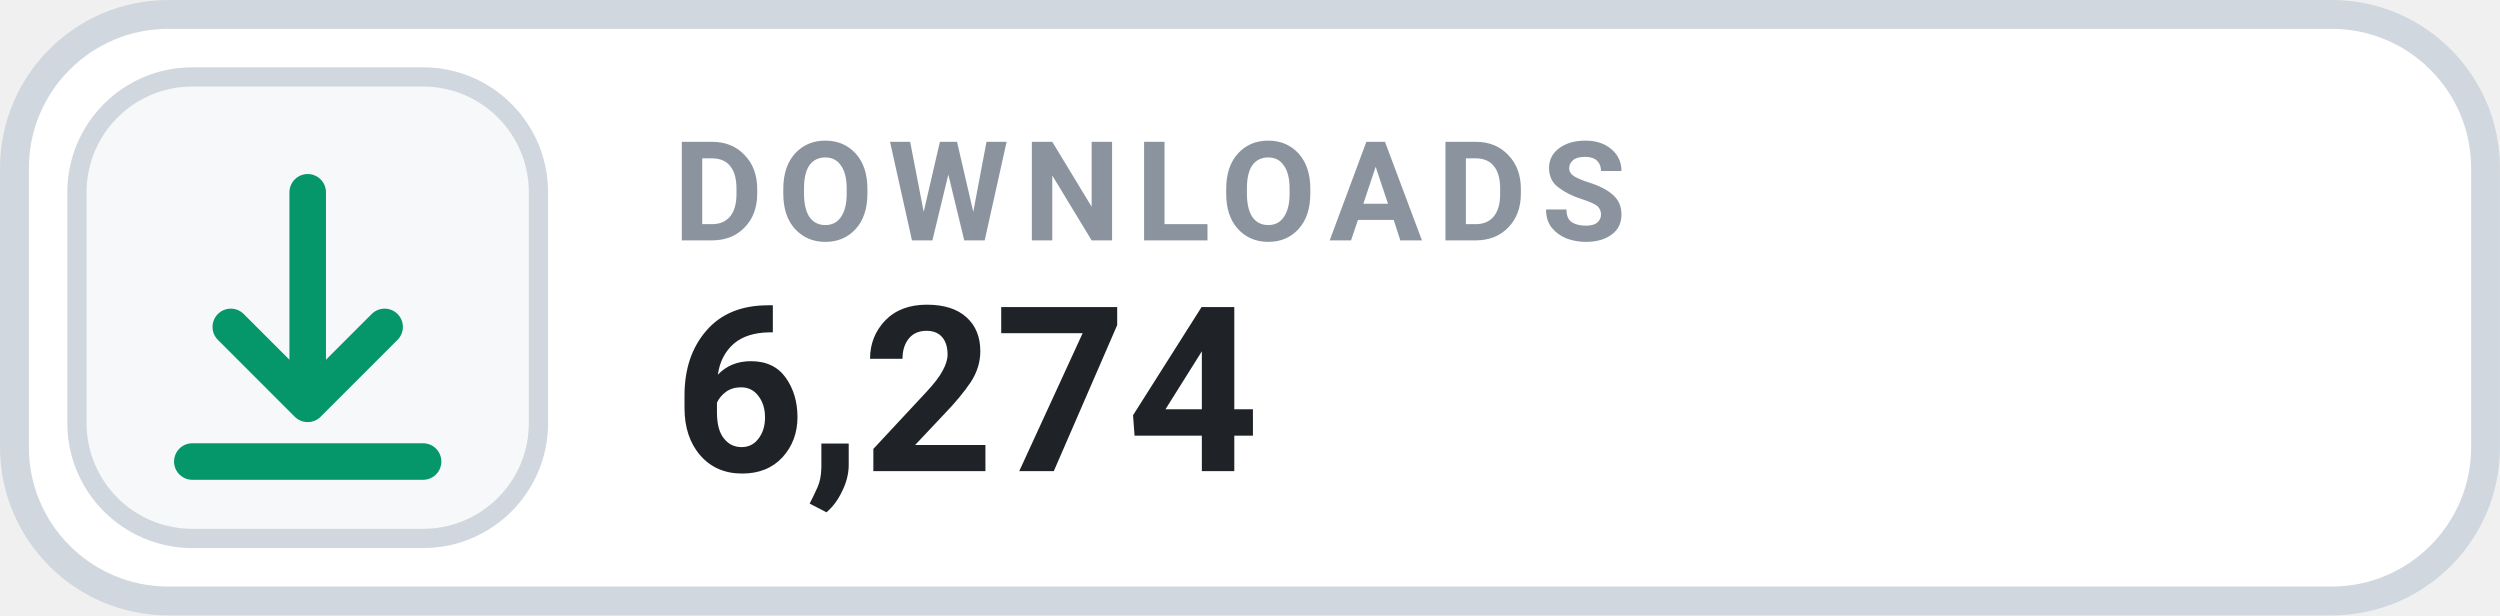
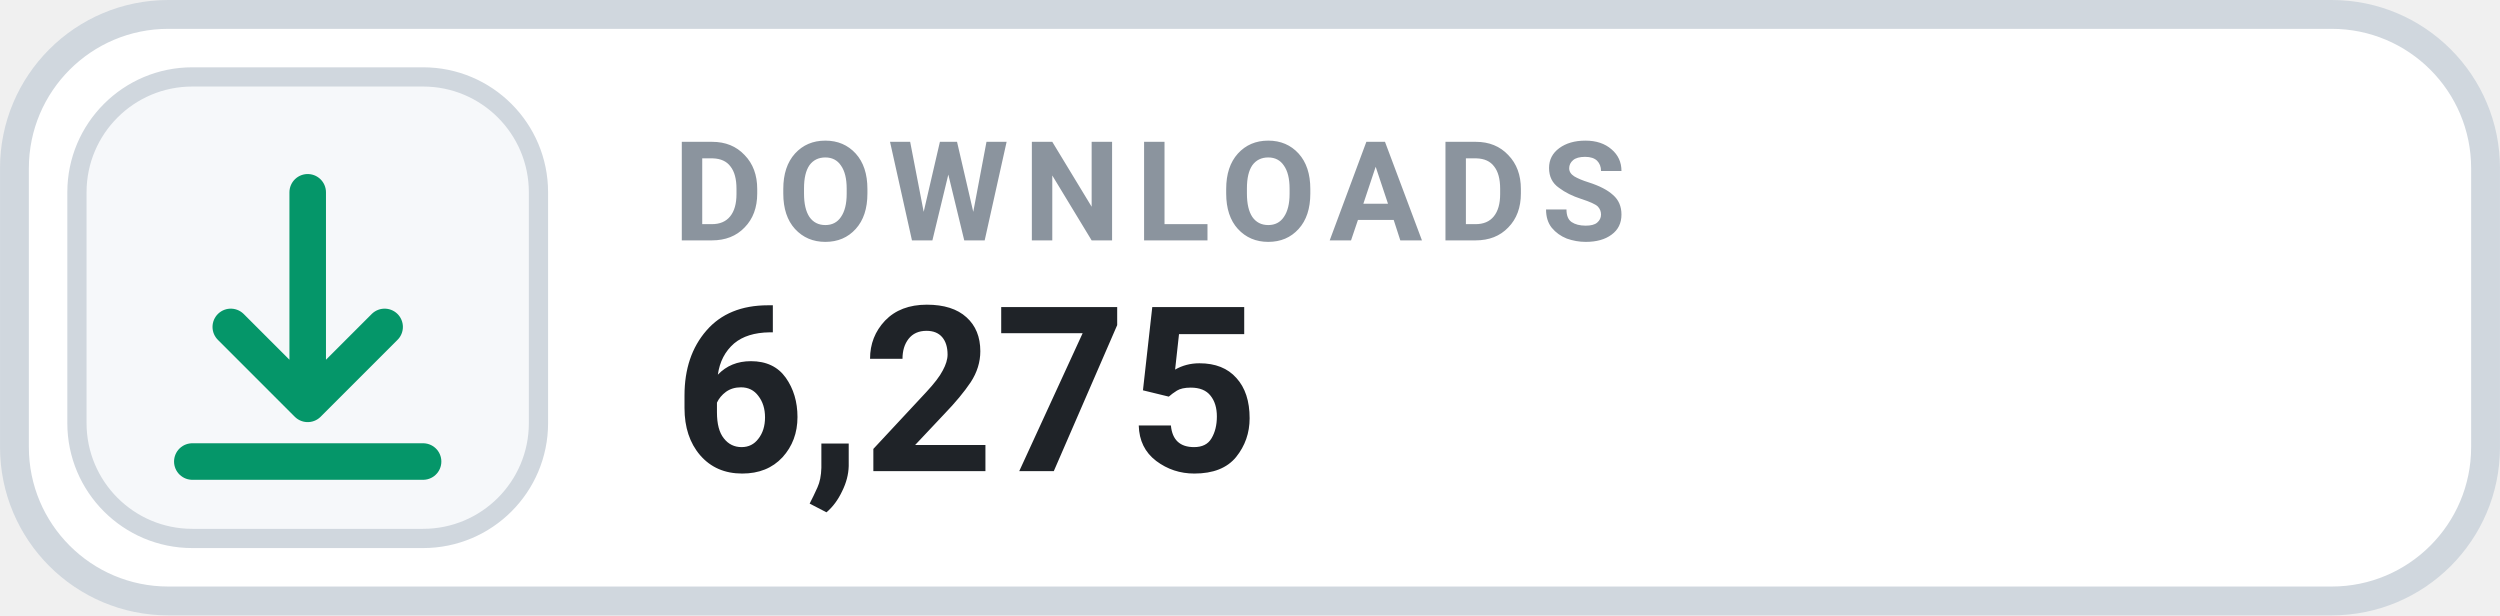
- <svg xmlns="http://www.w3.org/2000/svg" width="126" height="31.015" viewBox="0 0 130 32" role="img" aria-label="DOWNLOADS 6,274">
+ <svg xmlns="http://www.w3.org/2000/svg" width="126" height="31.015" viewBox="0 0 130 32" role="img" aria-label="DOWNLOADS 6,275">
  <rect x=".75" y=".75" width="128.5" height="30.5" rx="8" fill="#FFFFFF" stroke="#D0D7DE" stroke-width="1.5" />
  <rect x="4" y="4" width="24" height="24" rx="6" fill="#F6F8FA" stroke="#D0D7DE" stroke-width="1" />
  <g transform="translate(16 16)" style="color:#059669;">
    <path d="M0 -6 v11 m0 0 l4 -4 m-4 4 l-4 -4 M-6 8 h12" fill="none" stroke="currentColor" stroke-width="1.9" stroke-linecap="round" stroke-linejoin="round" />
  </g>
  <text x="35" y="12.5" fill="#8B949E" font-family="-apple-system,BlinkMacSystemFont,'Segoe UI',Roboto,Helvetica,Arial,sans-serif" font-size="7.2" font-weight="700" letter-spacing=".75">DOWNLOADS</text>
-   <text x="35" y="24.5" fill="#1F2328" font-family="-apple-system,BlinkMacSystemFont,'Segoe UI',Roboto,Helvetica,Arial,sans-serif" font-size="12" font-weight="700">6,274</text>
+   <text x="35" y="24.5" fill="#1F2328" font-family="-apple-system,BlinkMacSystemFont,'Segoe UI',Roboto,Helvetica,Arial,sans-serif" font-size="12" font-weight="700">6,275</text>
</svg>
